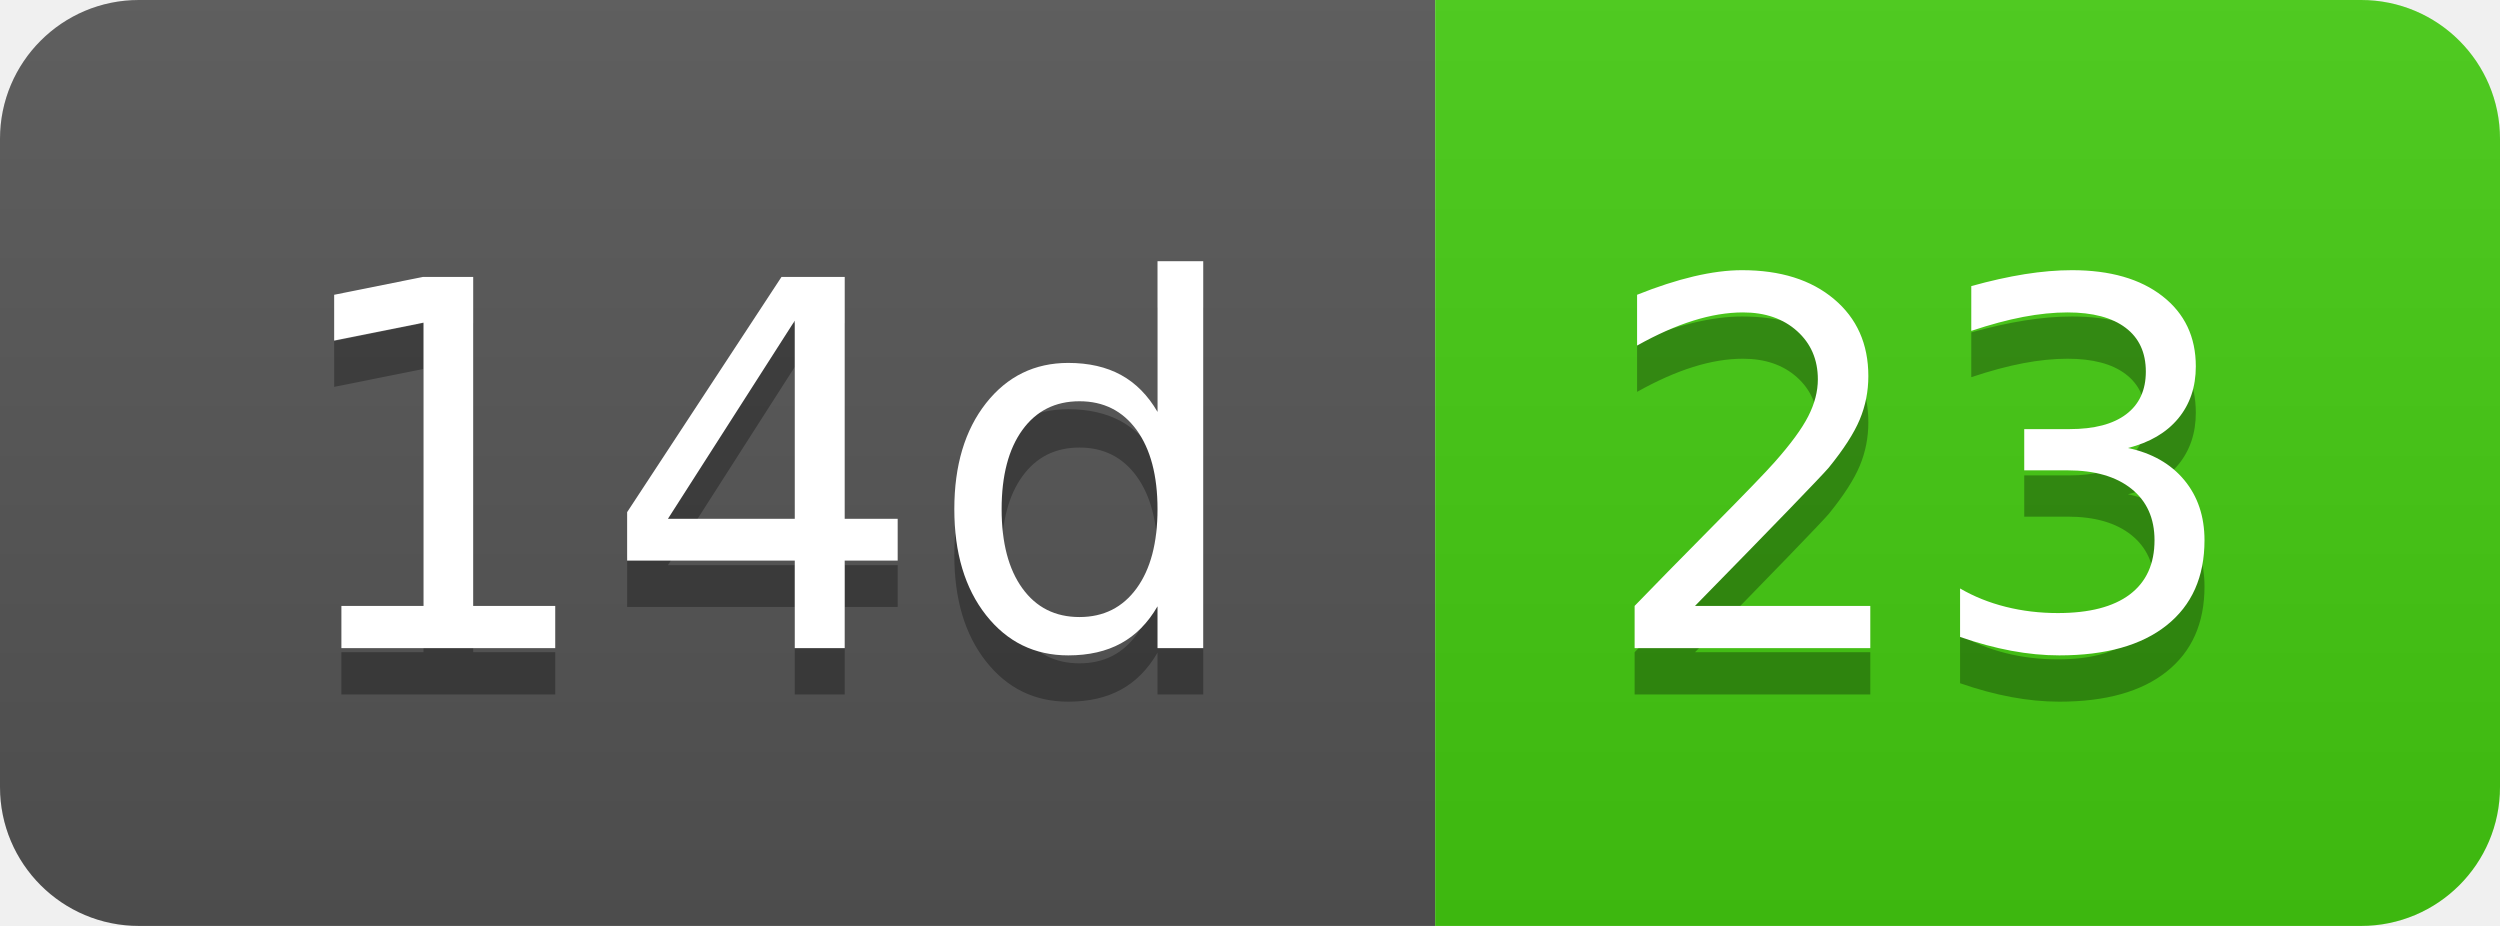
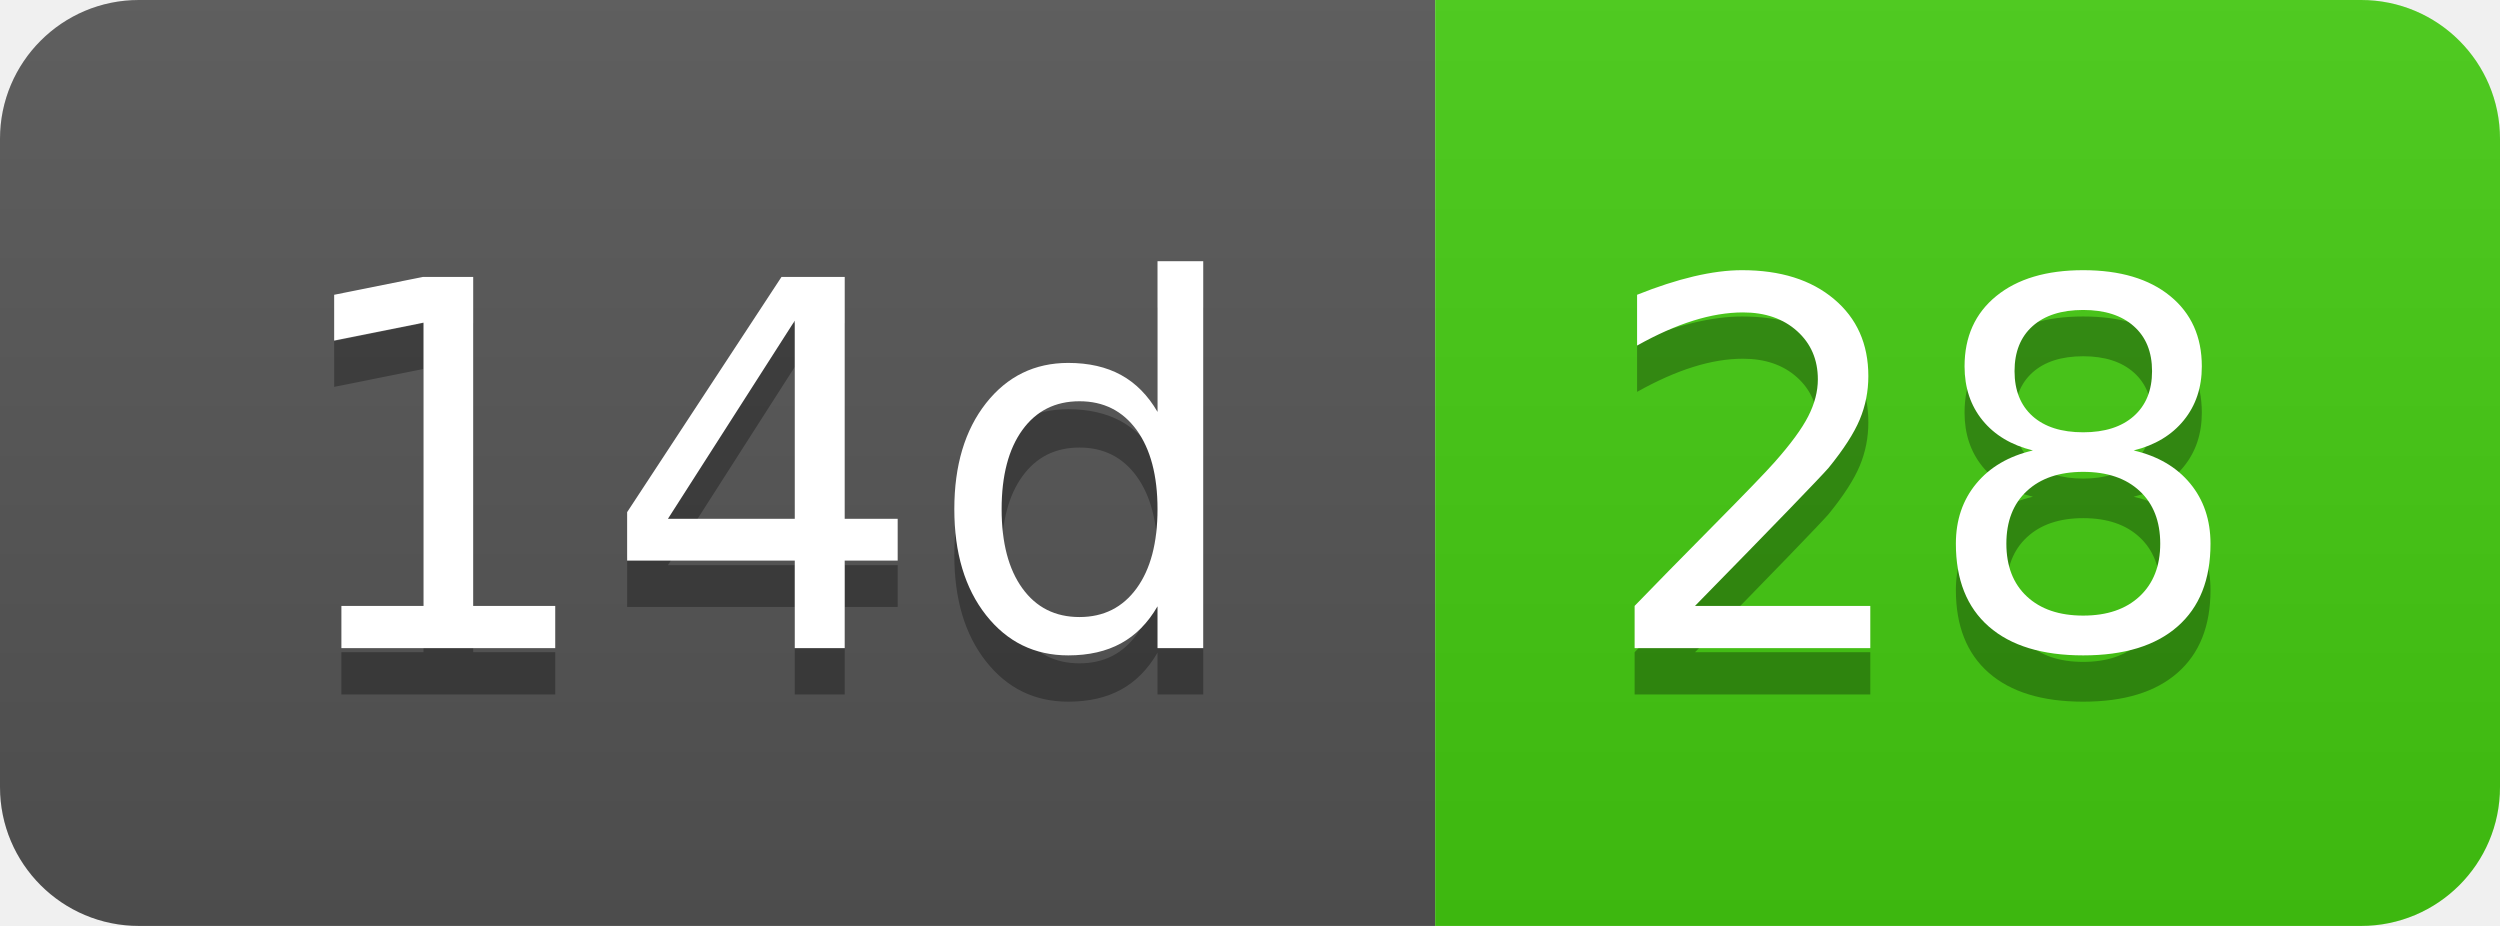
- <svg xmlns="http://www.w3.org/2000/svg" width="54" height="20" role="img" aria-label="14d: 23">
+ <svg xmlns="http://www.w3.org/2000/svg" width="54" height="20" role="img" aria-label="14d: 28">
  <linearGradient id="s" x2="0" y2="100%">
    <stop offset="0" stop-color="#bbb" stop-opacity=".1" />
    <stop offset="1" stop-opacity=".1" />
  </linearGradient>
  <clipPath id="r">
    <rect width="54" height="20" rx="3" fill="#fff" />
  </clipPath>
  <g clip-path="url(#r)">
    <rect width="31" height="20" fill="#555" />
    <rect x="31" width="23" height="20" fill="#4c1" />
    <rect width="54" height="20" fill="url(#s)" />
  </g>
  <g fill="#fff" text-anchor="middle" font-family="Verdana,Geneva,DejaVu Sans,sans-serif" text-rendering="geometricPrecision" font-size="110">
    <text aria-hidden="true" x="165" y="150" fill="#010101" fill-opacity=".3" transform="scale(.1)" textLength="210">14d</text>
    <text x="165" y="140" transform="scale(.1)" fill="#fff" textLength="210">14d</text>
-     <text aria-hidden="true" x="415" y="150" fill="#010101" fill-opacity=".3" transform="scale(.1)" textLength="130">23</text>
-     <text x="415" y="140" transform="scale(.1)" fill="#fff" textLength="130">23</text>
+     <text aria-hidden="true" x="415" y="150" fill="#010101" fill-opacity=".3" transform="scale(.1)" textLength="130">28</text>
+     <text x="415" y="140" transform="scale(.1)" fill="#fff" textLength="130">28</text>
  </g>
</svg>
